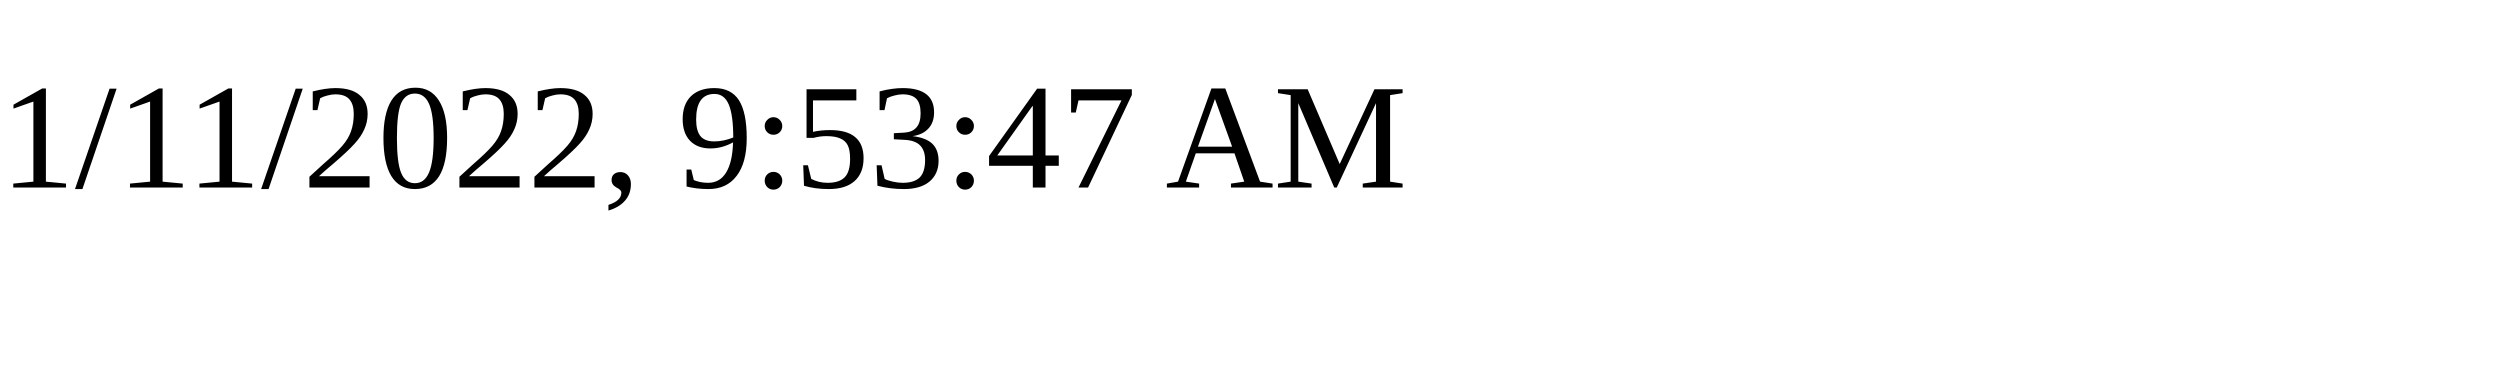
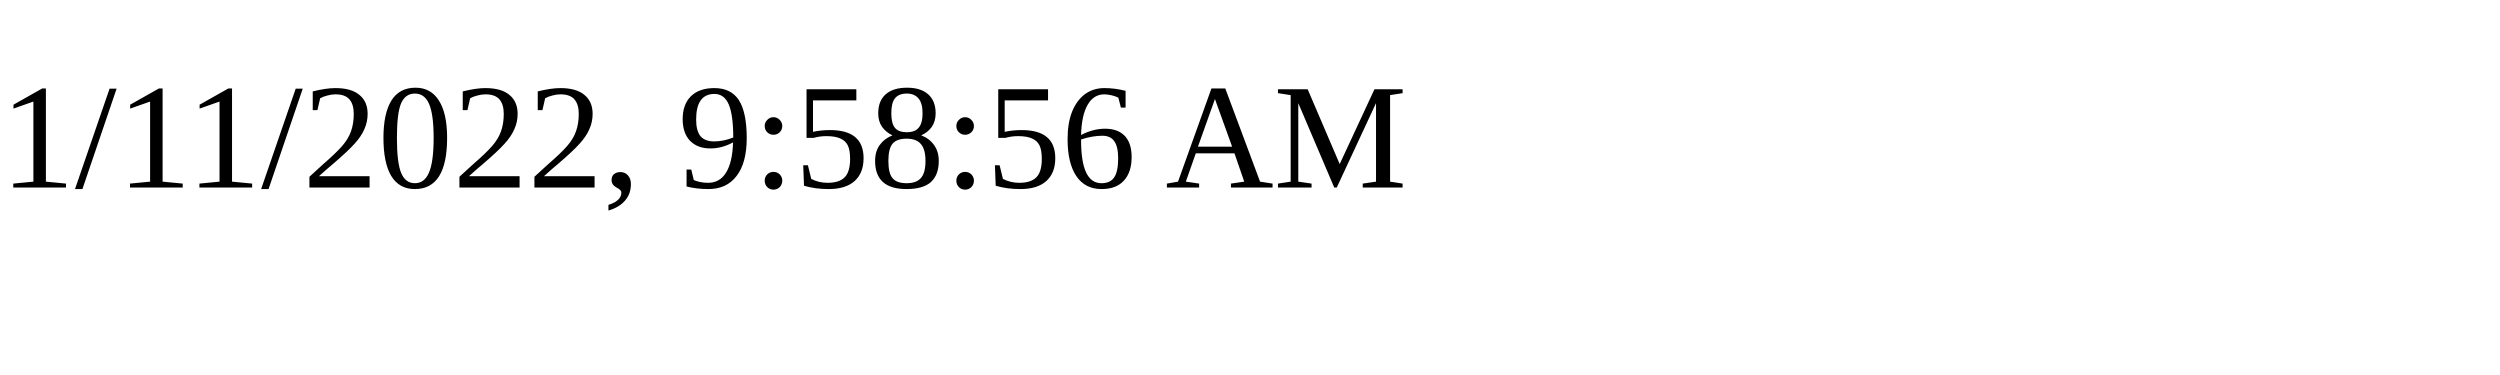
<svg xmlns="http://www.w3.org/2000/svg" height="30" width="200">
-   <text x="0" y="15">1/11/2022, 9:53:47 AM</text>
+   <text x="0" y="15">1/11/2022, 9:58:56 AM</text>
</svg>
